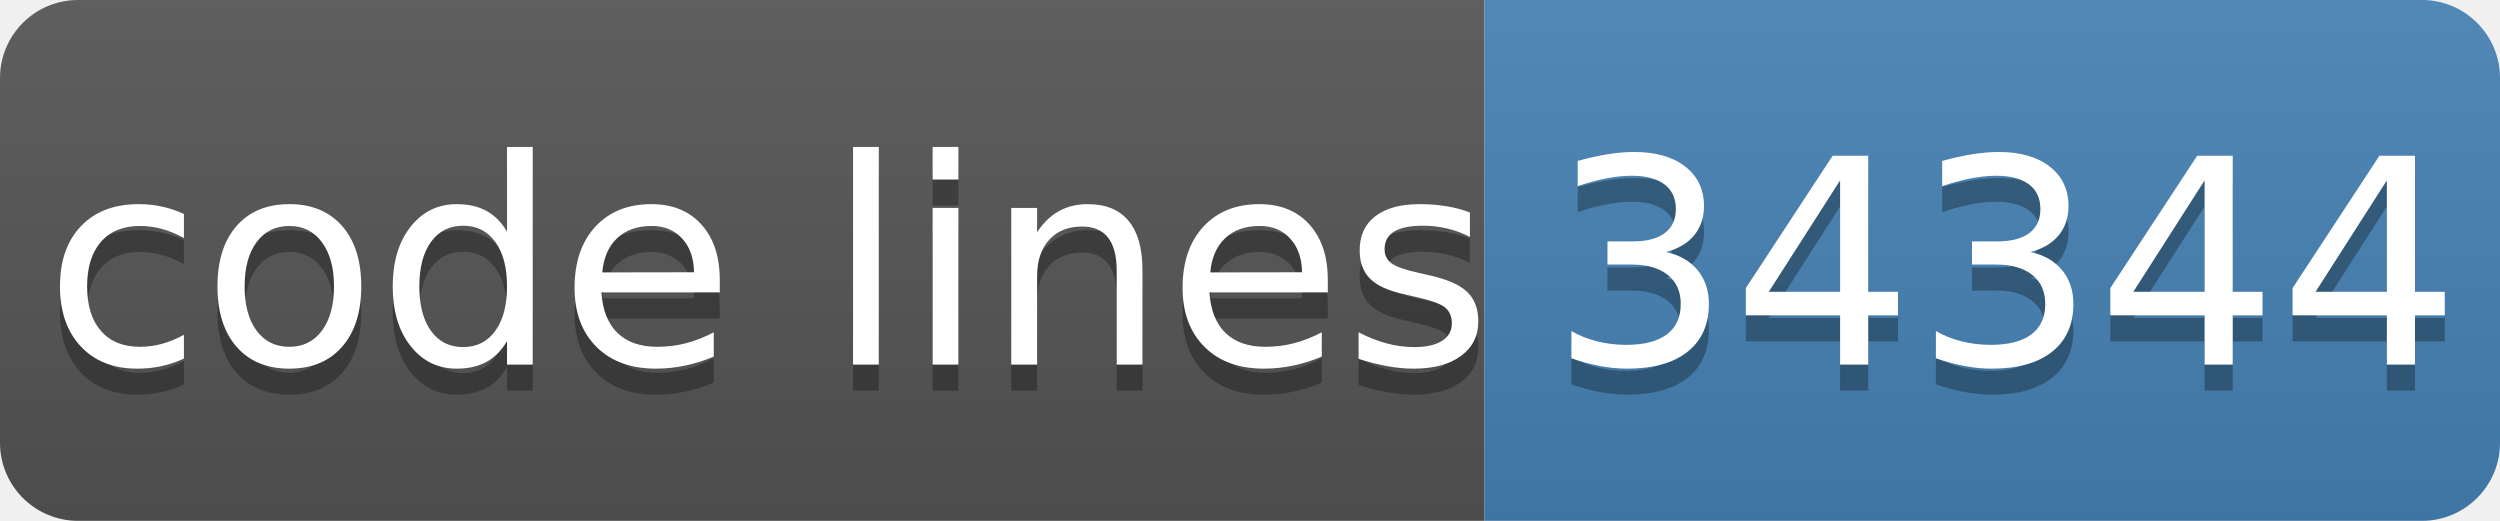
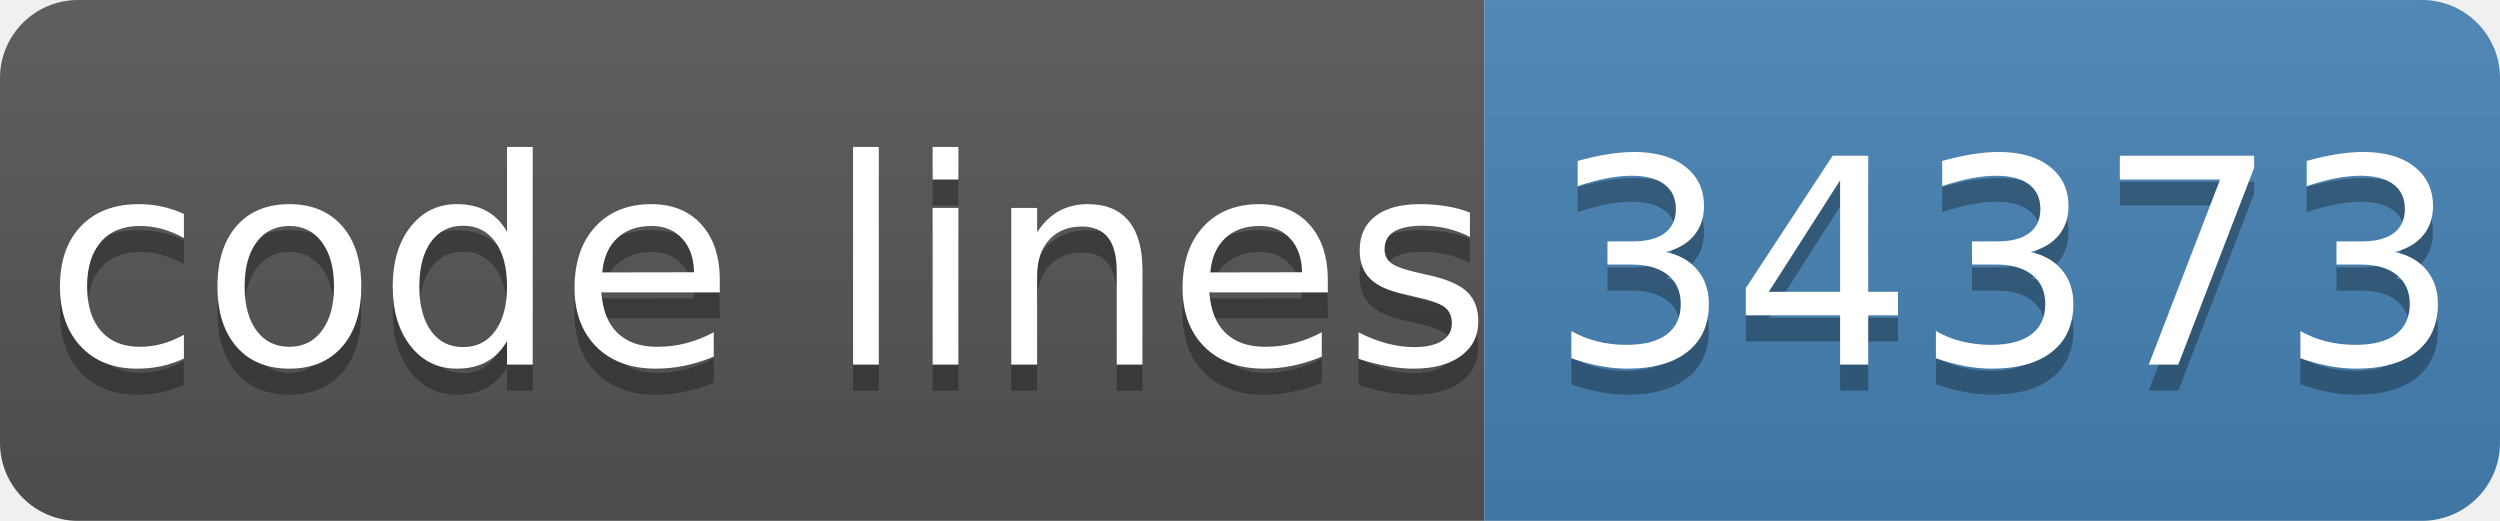
- <svg xmlns="http://www.w3.org/2000/svg" width="96" height="20" role="img" aria-label="code lines: 34344">
+ <svg xmlns="http://www.w3.org/2000/svg" width="96" height="20" role="img" aria-label="code lines: 34373">
  <linearGradient id="s" x2="0" y2="100%">
    <stop offset="0" stop-color="#bbb" stop-opacity=".1" />
    <stop offset="1" stop-opacity=".1" />
  </linearGradient>
  <clipPath id="r">
    <rect width="96" height="20" rx="3" fill="#fff" />
  </clipPath>
  <g clip-path="url(#r)">
    <rect width="57" height="20" fill="#555" />
    <rect x="57" width="40" height="20" fill="#4682b4" />
    <rect width="96" height="20" fill="url(#s)" />
  </g>
  <g fill="#fff" text-anchor="middle" font-family="Verdana,Geneva,DejaVu Sans,sans-serif" text-rendering="geometricPrecision" font-size="110">
    <text aria-hidden="true" x="295" y="150" fill="#010101" fill-opacity=".3" transform="scale(.1)" textLength="510">code lines</text>
    <text x="295" y="140" transform="scale(.1)" fill="#fff" textLength="510">code lines</text>
-     <text aria-hidden="true" x="770" y="150" fill="#010101" fill-opacity=".3" transform="scale(.1)" textLength="320">34344</text>
-     <text x="770" y="140" transform="scale(.1)" fill="#fff" textLength="320">34344</text>
+     <text aria-hidden="true" x="770" y="150" fill="#010101" fill-opacity=".3" transform="scale(.1)" textLength="320">34373</text>
+     <text x="770" y="140" transform="scale(.1)" fill="#fff" textLength="320">34373</text>
  </g>
</svg>
